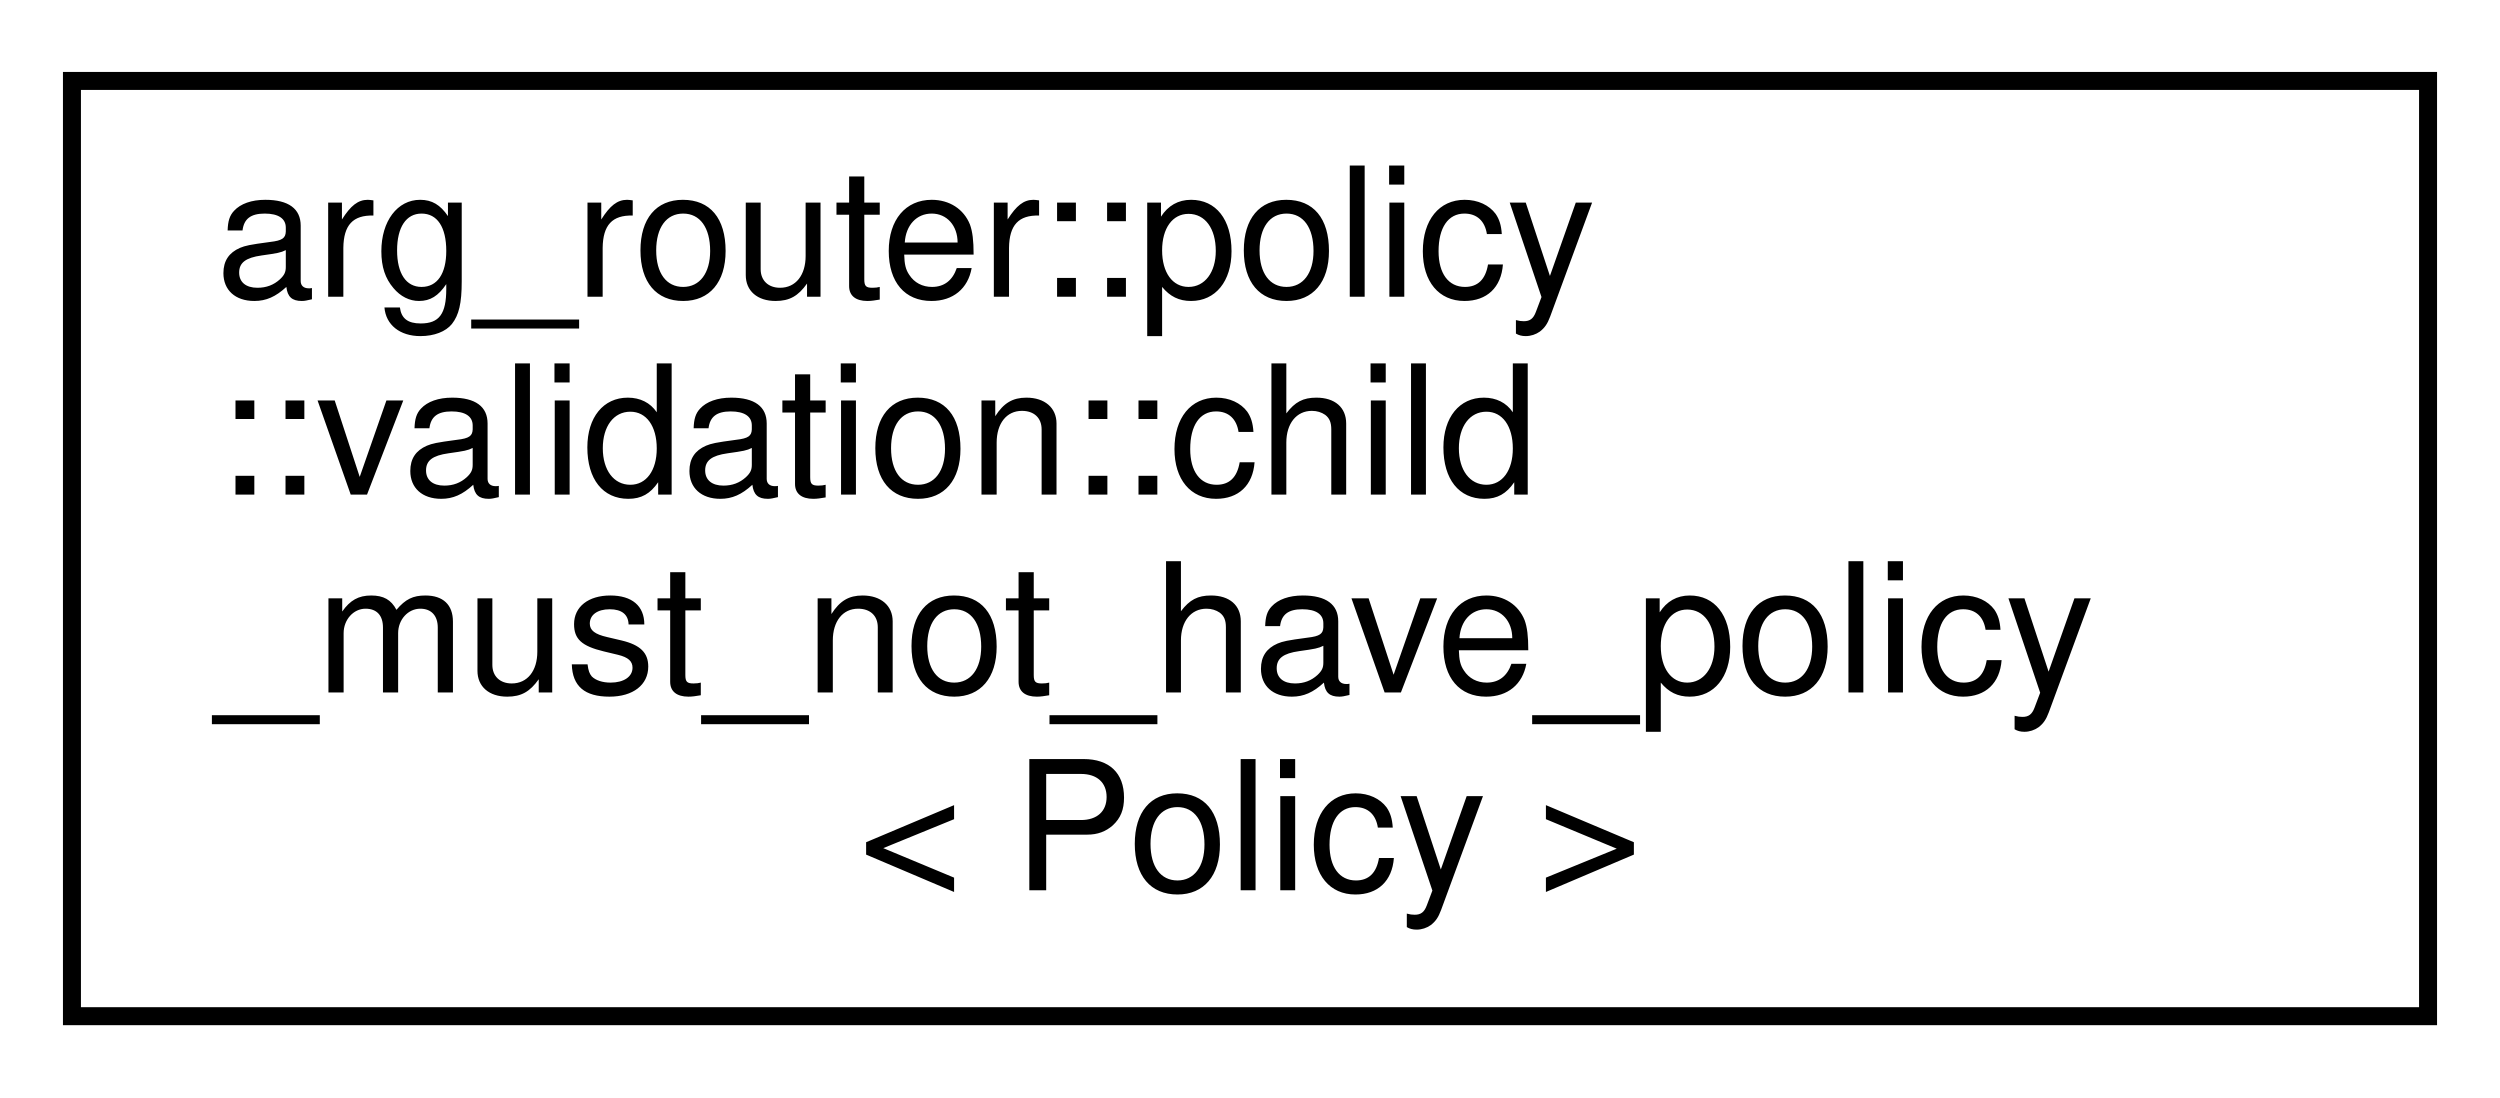
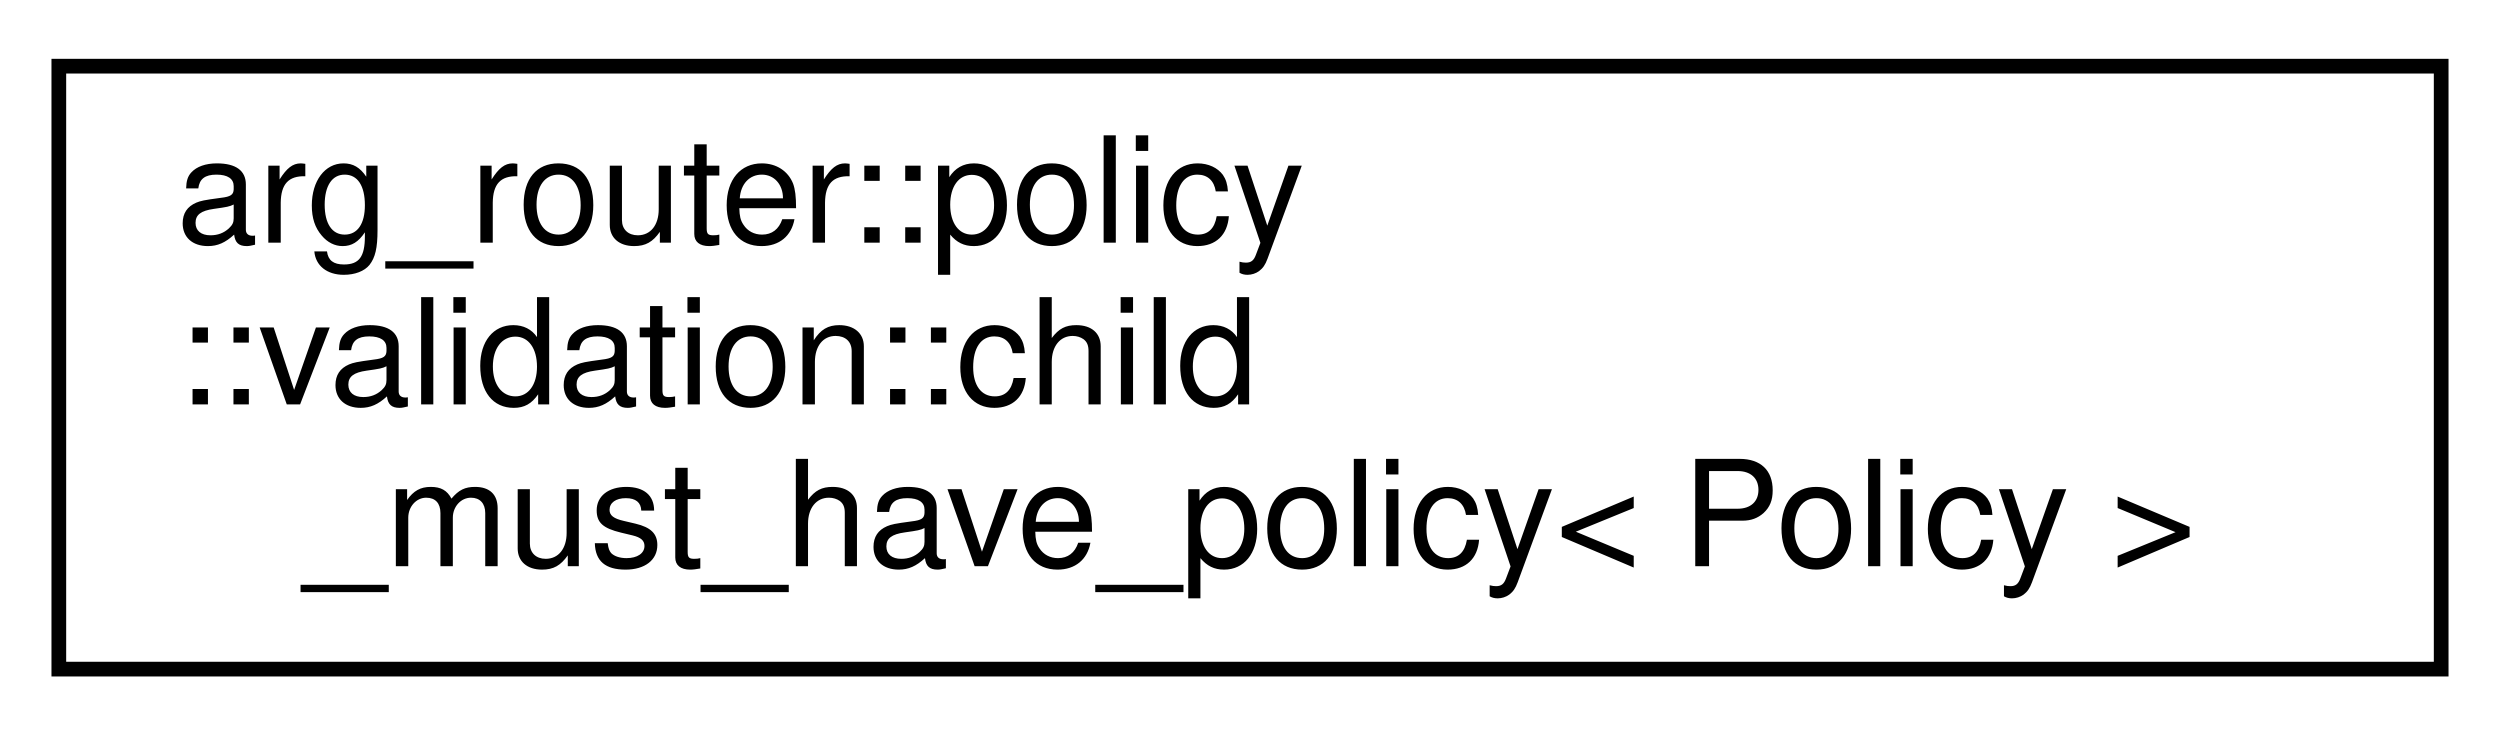
- <svg xmlns="http://www.w3.org/2000/svg" xmlns:xlink="http://www.w3.org/1999/xlink" width="139pt" height="61pt" viewBox="0.00 0.00 139.00 61.00">
-   <g id="graph0" class="graph" transform="scale(1 1) rotate(0) translate(4 57)">
+ <svg xmlns="http://www.w3.org/2000/svg" xmlns:xlink="http://www.w3.org/1999/xlink" width="170pt" height="50pt" viewBox="0.00 0.00 170.00 50.00">
+   <g id="graph0" class="graph" transform="scale(1 1) rotate(0) translate(4 46)">
    <g id="node1" class="node">
      <g id="a_node1">
-         <a xlink:href="structarg__router_1_1policy_1_1validation_1_1child__must__not__have__policy.html" target="_top" xlink:title=" ">
-           <polygon fill="none" stroke="black" points="0,-0.5 0,-52.5 131,-52.5 131,-0.5 0,-0.5" />
-           <text text-anchor="start" x="8" y="-40.5" font-family="Helvetica,sans-Serif" font-size="10.00">arg_router::policy</text>
-           <text text-anchor="start" x="8" y="-29.5" font-family="Helvetica,sans-Serif" font-size="10.00">::validation::child</text>
-           <text text-anchor="start" x="8" y="-18.5" font-family="Helvetica,sans-Serif" font-size="10.00">_must_not_have_policy</text>
-           <text text-anchor="middle" x="65.5" y="-7.5" font-family="Helvetica,sans-Serif" font-size="10.00">&lt; Policy &gt;</text>
+         <a xlink:href="structarg__router_1_1policy_1_1validation_1_1child__must__have__policy.html" target="_top" xlink:title=" ">
+           <polygon fill="none" stroke="black" points="0,-0.5 0,-41.5 162,-41.5 162,-0.5 0,-0.5" />
+           <text text-anchor="start" x="8" y="-29.5" font-family="Helvetica,sans-Serif" font-size="10.00">arg_router::policy</text>
+           <text text-anchor="start" x="8" y="-18.5" font-family="Helvetica,sans-Serif" font-size="10.00">::validation::child</text>
+           <text text-anchor="middle" x="81" y="-7.5" font-family="Helvetica,sans-Serif" font-size="10.00">_must_have_policy&lt; Policy &gt;</text>
        </a>
      </g>
    </g>
  </g>
</svg>
